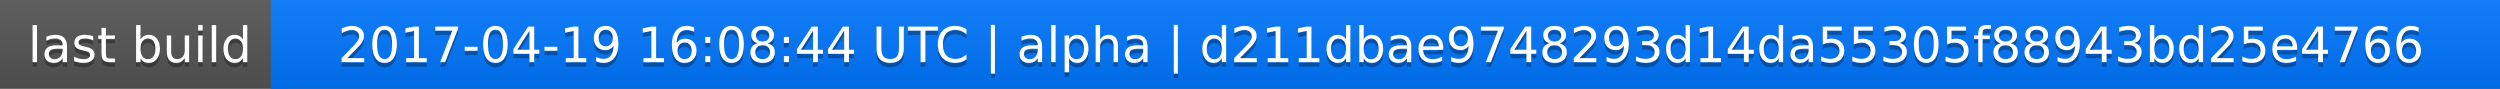
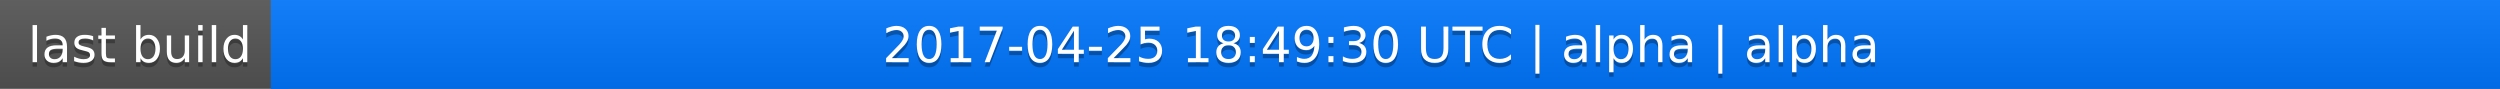
<svg xmlns="http://www.w3.org/2000/svg" width="563" height="20">
  <linearGradient id="a" x2="0" y2="100%">
    <stop offset="0" stop-color="#bbb" stop-opacity=".1" />
    <stop offset="1" stop-opacity=".1" />
  </linearGradient>
  <rect rx="0" width="563" height="20" fill="#555" />
  <rect rx="0" x="61" width="502" height="20" fill="#07f" />
  <path fill="#07f" d="M61 0h4v20h-4z" />
  <rect rx="0" width="563" height="20" fill="url(#a)" />
  <g fill="#fff" text-anchor="middle" font-family="DejaVu Sans,Verdana,Geneva,sans-serif" font-size="11">
    <text x="31.5" y="15" fill="#010101" fill-opacity=".3">last build</text>
    <text x="31.5" y="14">last build</text>
-     <text x="311" y="15" fill="#010101" fill-opacity=".3">2017-04-19 16:08:44 UTC | alpha | d211dbae9748293d14da55305f88943bd25e4766</text>
-     <text x="311" y="14">2017-04-19 16:08:44 UTC | alpha | d211dbae9748293d14da55305f88943bd25e4766</text>
+     <text x="311" y="15" fill="#010101" fill-opacity=".3">2017-04-25 18:49:30 UTC | alpha | alpha</text>
+     <text x="311" y="14">2017-04-25 18:49:30 UTC | alpha | alpha</text>
  </g>
</svg>
